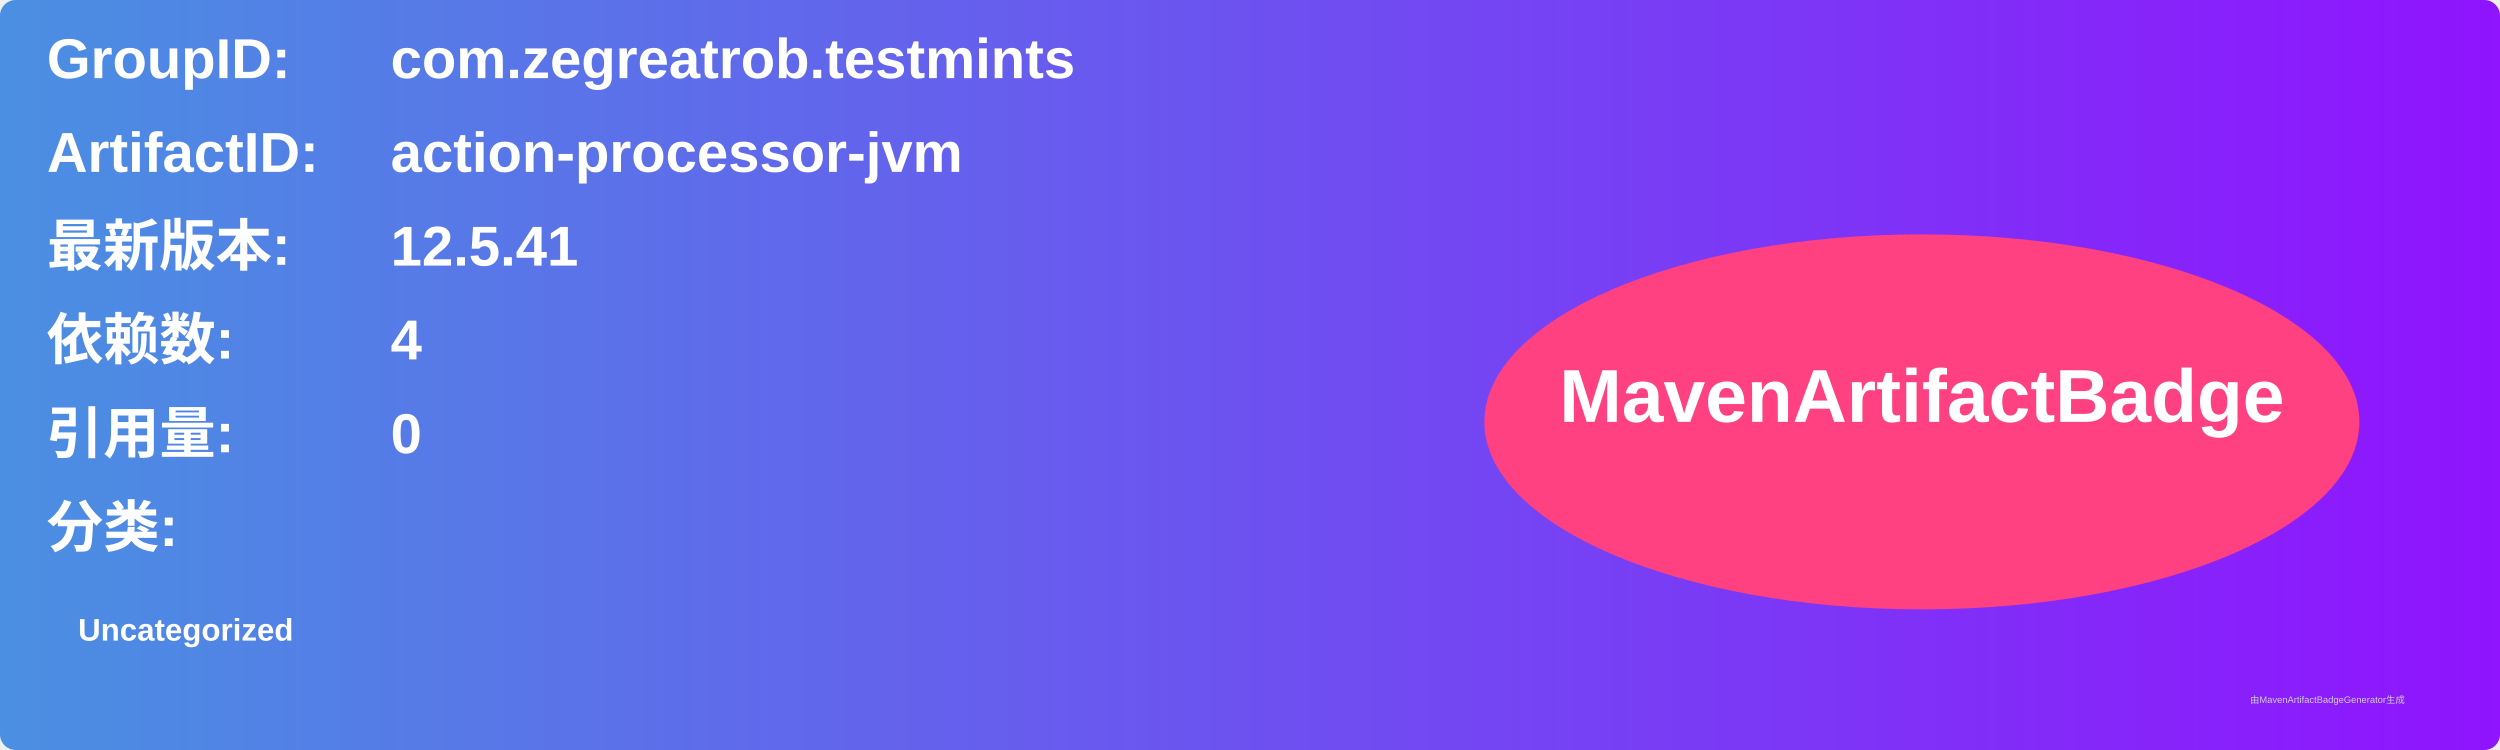
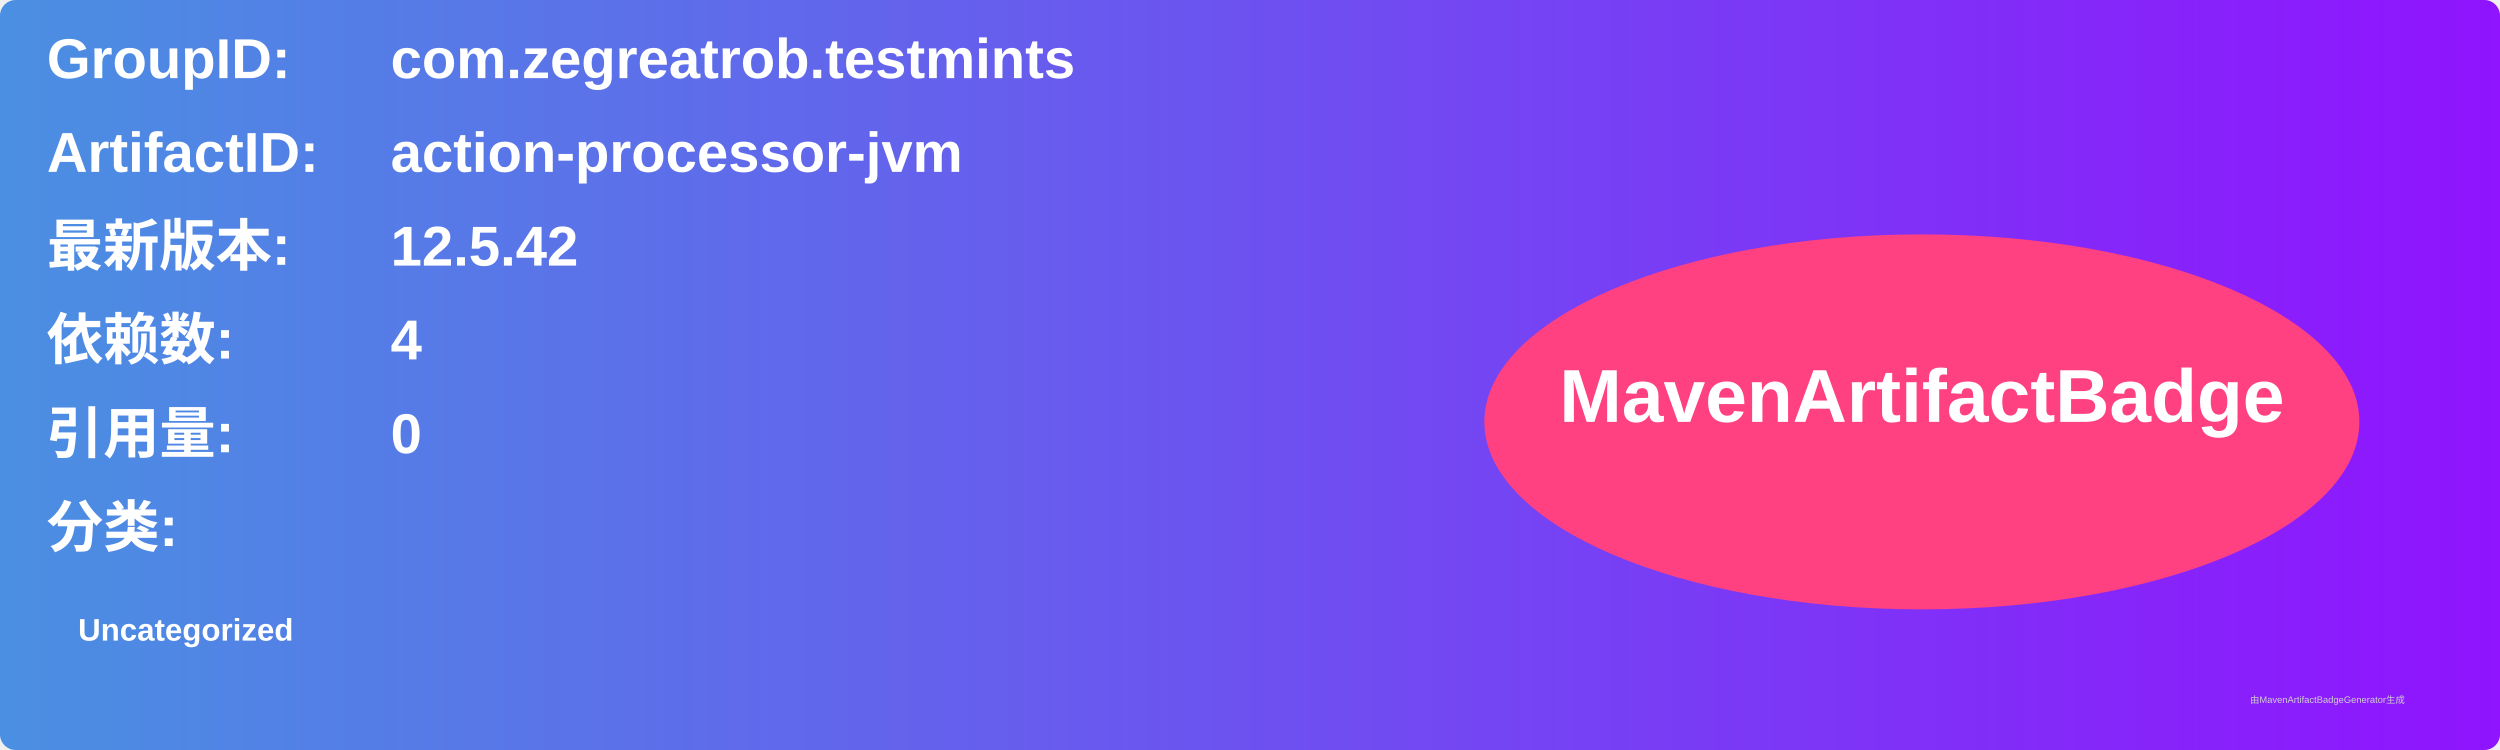
<svg xmlns="http://www.w3.org/2000/svg" width="800" height="240" viewBox="0 0 800 240">
  <linearGradient id="grad" x1="0%" y1="0%" x2="100%" y2="0%">
    <stop offset="0%" stop-color="#4a90e2" />
    <stop offset="100%" stop-color="#9013fe" />
  </linearGradient>
  <rect width="100%" height="100%" rx="5" ry="5" fill="url(#grad)" />
  <g transform="translate(15, 15)">
    <text x="0" y="10" font-family="Arial" font-size="18" fill="white" font-weight="bold" width="260">GroupID:</text>
    <text x="110" y="10" font-family="Arial" font-size="18" fill="white" font-weight="bold" width="460">com.zegreatrob.testmints</text>
    <text x="0" y="40" font-family="Arial" font-size="18" fill="white" font-weight="bold" width="260">ArtifactID:</text>
    <text x="110" y="40" font-family="Arial" font-size="18" fill="white" font-weight="bold" width="460">action-processor-jvm</text>
    <text x="0" y="70" font-family="Arial" font-size="18" fill="white" font-weight="bold">最新版本:</text>
    <text x="110" y="70" font-family="Arial" font-size="18" fill="white" font-weight="bold">
-       <tspan font-weight="bold">12.5.41</tspan>
+       <tspan font-weight="bold">12.5.42</tspan>
    </text>
    <text x="0" y="100" font-family="Arial" font-size="18" fill="white" font-weight="bold">依赖数: </text>
    <text x="110" y="100" font-family="Arial" font-size="18" fill="white">
      <tspan font-weight="bold">4</tspan>
    </text>
    <text x="0" y="130" font-family="Arial" font-size="18" fill="white" font-weight="bold">引用量: </text>
    <text x="110" y="130" font-family="Arial" font-size="18" fill="white">
      <tspan font-weight="bold">0</tspan>
    </text>
    <text x="0" y="160" font-family="Arial" font-size="18" fill="white" font-weight="bold">分类:</text>
    <text x="10" y="190" font-family="Arial" font-size="10" fill="white">
      <tspan font-weight="bold">Uncategorized</tspan>
    </text>
    <ellipse cx="600" cy="120" rx="140" ry="60" fill="#ff4081" />
    <text x="600" y="120" text-anchor="middle" font-family="Arial" font-size="24" fill="white" font-weight="bold">MavenArtifactBadge</text>
  </g>
  <text x="720" y="225" font-family="Arial" font-size="3" fill="#d0d0d0">由MavenArtifactBadgeGenerator生成</text>
</svg>
